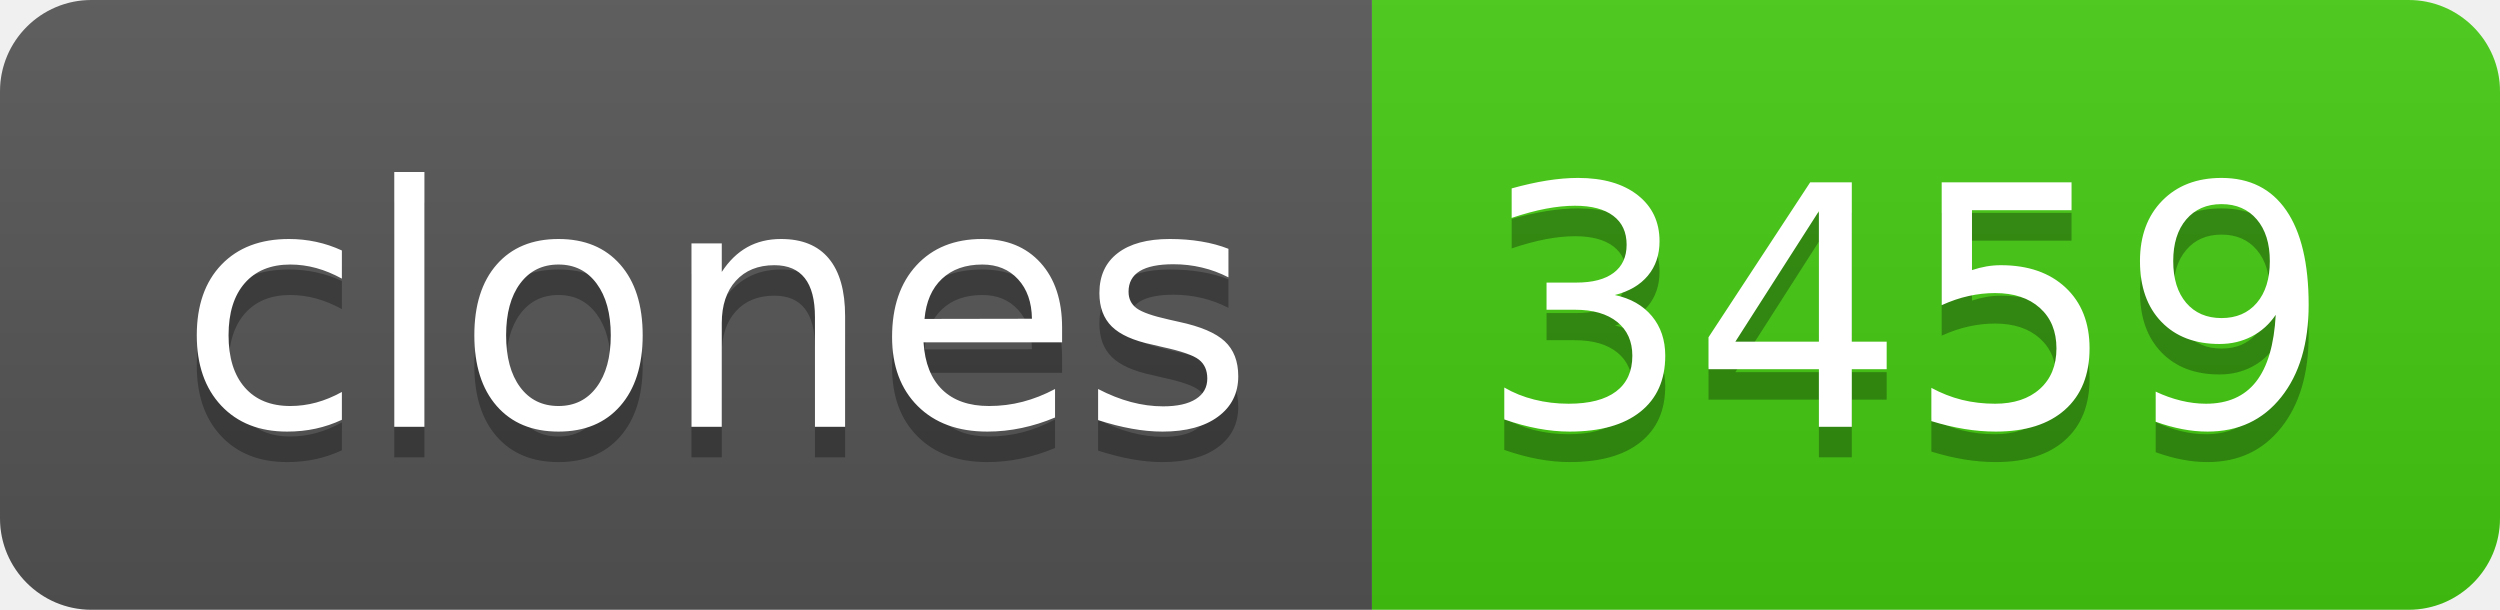
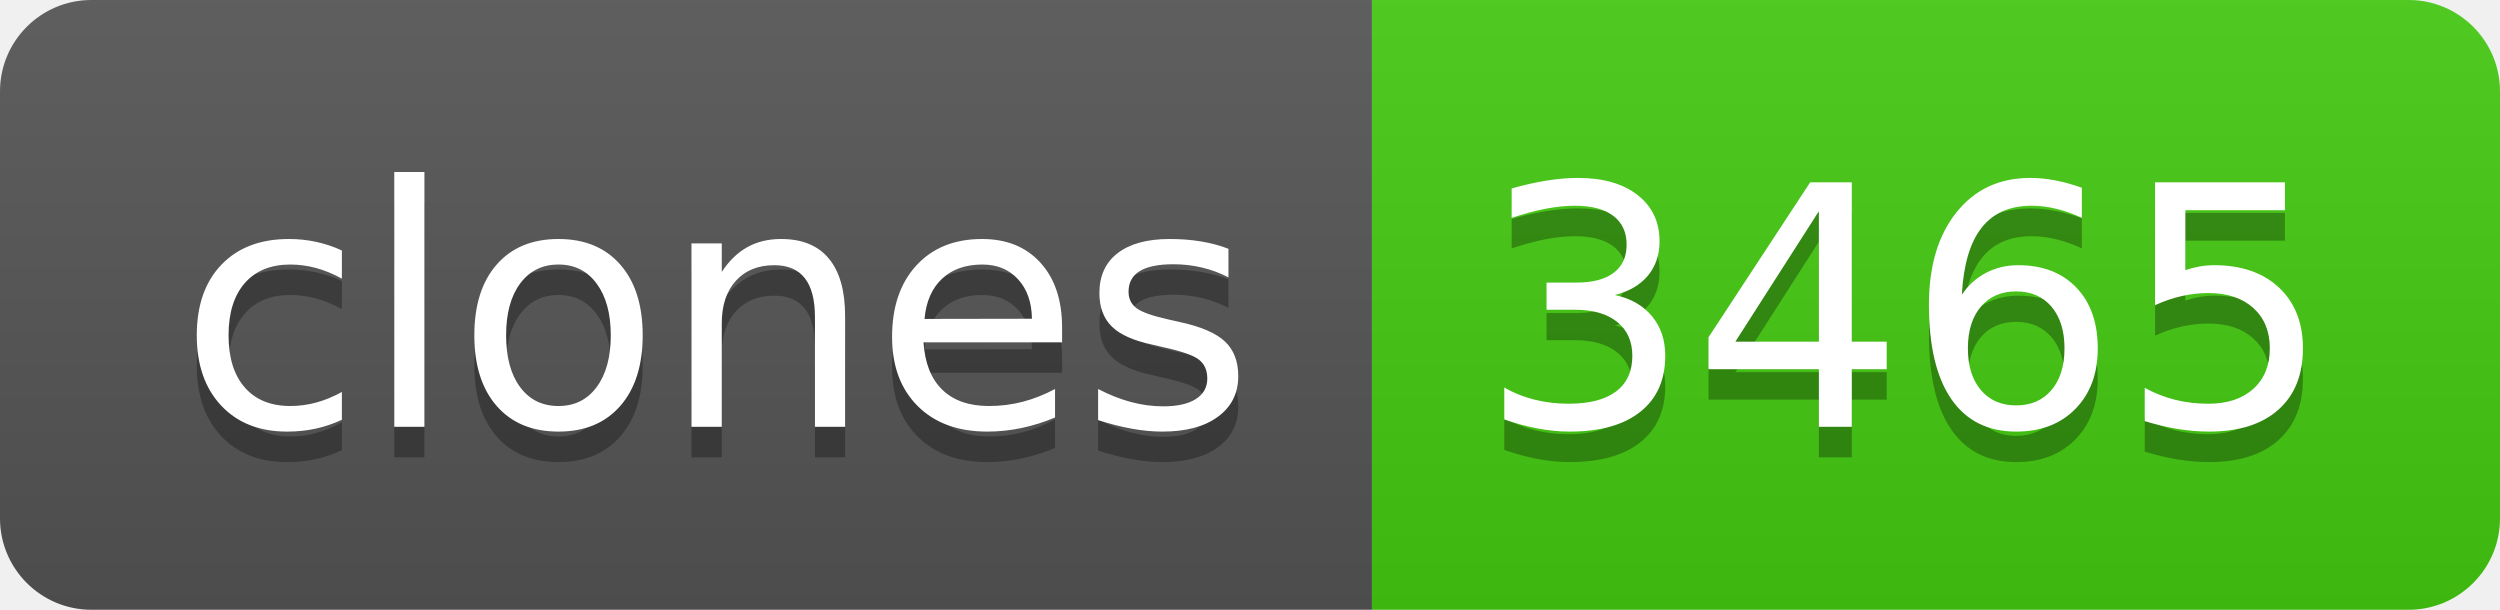
- <svg xmlns="http://www.w3.org/2000/svg" width="82" height="20" role="img" aria-label="clones: 3459">
+ <svg xmlns="http://www.w3.org/2000/svg" width="82" height="20" role="img" aria-label="clones: 3465">
  <linearGradient id="s" x2="0" y2="100%">
    <stop offset="0" stop-color="#bbb" stop-opacity=".1" />
    <stop offset="1" stop-opacity=".1" />
  </linearGradient>
  <clipPath id="r">
    <rect width="82" height="20" rx="3" fill="#fff" />
  </clipPath>
  <g clip-path="url(#r)">
    <rect width="45" height="20" fill="#555" />
    <rect x="45" width="37" height="20" fill="#4c1" />
    <rect width="82" height="20" fill="url(#s)" />
  </g>
  <g fill="#fff" text-anchor="middle" font-family="Verdana,Geneva,DejaVu Sans,sans-serif" text-rendering="geometricPrecision" font-size="110">
    <text aria-hidden="true" x="235" y="150" fill="#010101" fill-opacity=".3" transform="scale(.1)" textLength="350">clones</text>
    <text x="235" y="140" transform="scale(.1)" fill="#fff" textLength="350">clones</text>
-     <text aria-hidden="true" x="625" y="150" fill="#010101" fill-opacity=".3" transform="scale(.1)" textLength="270">3459</text>
-     <text x="625" y="140" transform="scale(.1)" fill="#fff" textLength="270">3459</text>
+     <text aria-hidden="true" x="625" y="150" fill="#010101" fill-opacity=".3" transform="scale(.1)" textLength="270">3465</text>
+     <text x="625" y="140" transform="scale(.1)" fill="#fff" textLength="270">3465</text>
  </g>
</svg>
